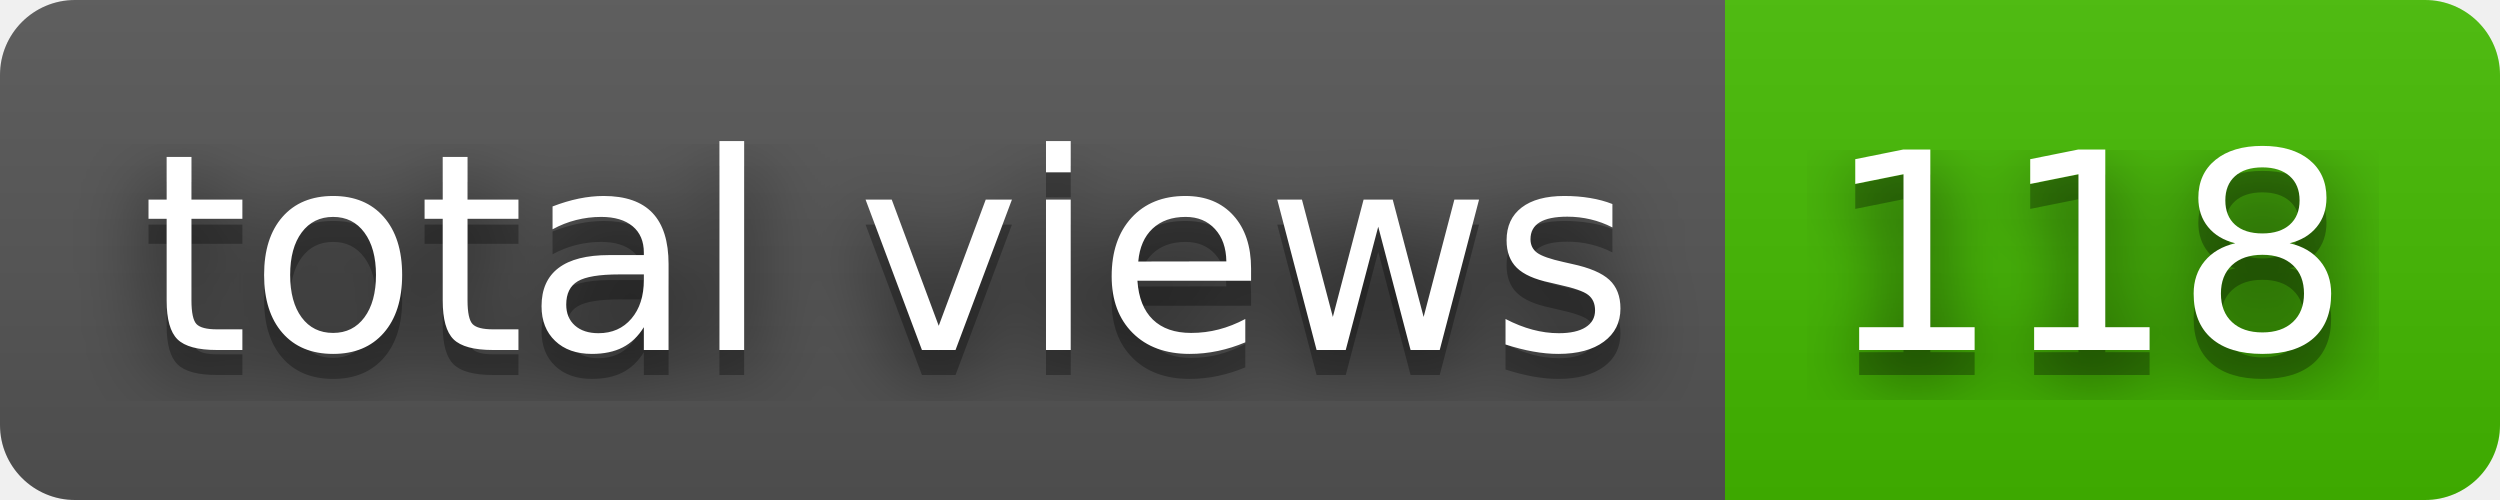
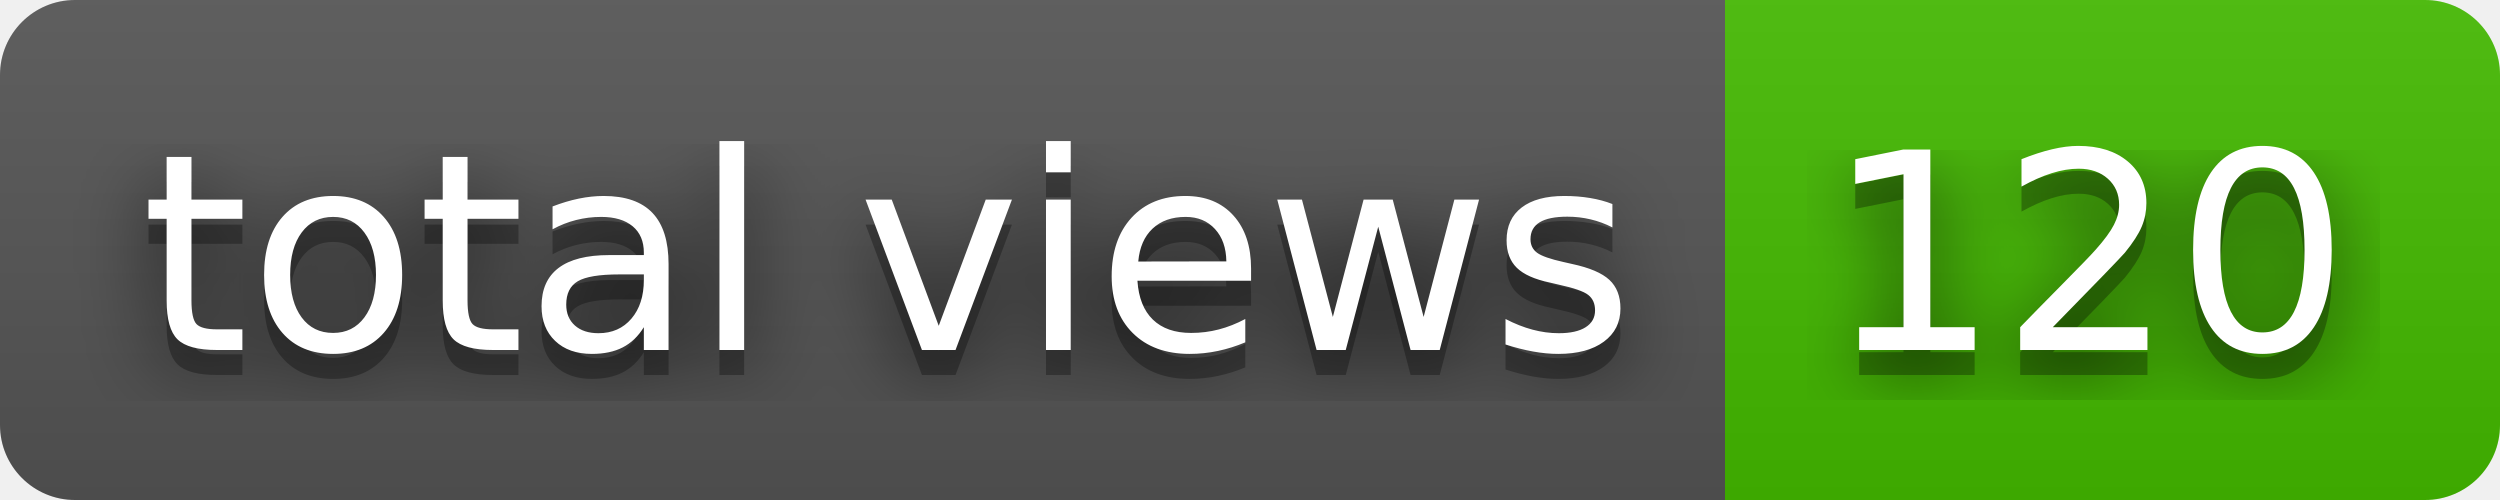
- <svg xmlns="http://www.w3.org/2000/svg" width="100" height="20" role="img" aria-label="total views: 118">
+ <svg xmlns="http://www.w3.org/2000/svg" width="100" height="20" role="img" aria-label="total views: 120">
  <filter id="blur">
    <feGaussianBlur stdDeviation="16" />
  </filter>
  <linearGradient id="s" x2="0" y2="100%">
    <stop offset="0" stop-color="#bbb" stop-opacity=".1" />
    <stop offset="1" stop-opacity=".1" />
  </linearGradient>
  <clipPath id="r">
    <rect width="100" height="20" rx="3" />
  </clipPath>
  <g clip-path="url(#r)">
    <rect width="69" height="20" fill="#555" />
    <rect x="69" width="31" height="20" fill="#4b0" />
    <rect width="100" height="20" fill="url(#s)" />
  </g>
  <g fill="#fff" text-anchor="middle" font-family="Verdana,Geneva,DejaVu Sans,sans-serif" text-rendering="geometricPrecision" font-size="110">
    <g transform="scale(.1)">
      <g aria-hidden="true" fill="#010101">
        <text x="355" y="150" fill-opacity=".8" filter="url(#blur)" textLength="590">total views</text>
        <text x="355" y="150" fill-opacity=".3" textLength="590">total views</text>
      </g>
      <text x="355" y="140" textLength="590">total views</text>
    </g>
    <g transform="scale(.1)">
      <g aria-hidden="true" fill="#010101">
-         <text x="835" y="150" fill-opacity=".8" filter="url(#blur)" textLength="210">118</text>
-         <text x="835" y="150" fill-opacity=".3" textLength="210">118</text>
+         <text x="835" y="150" fill-opacity=".8" filter="url(#blur)" textLength="210">120</text>
+         <text x="835" y="150" fill-opacity=".3" textLength="210">120</text>
      </g>
-       <text x="835" y="140" textLength="210">118</text>
+       <text x="835" y="140" textLength="210">120</text>
    </g>
  </g>
</svg>
